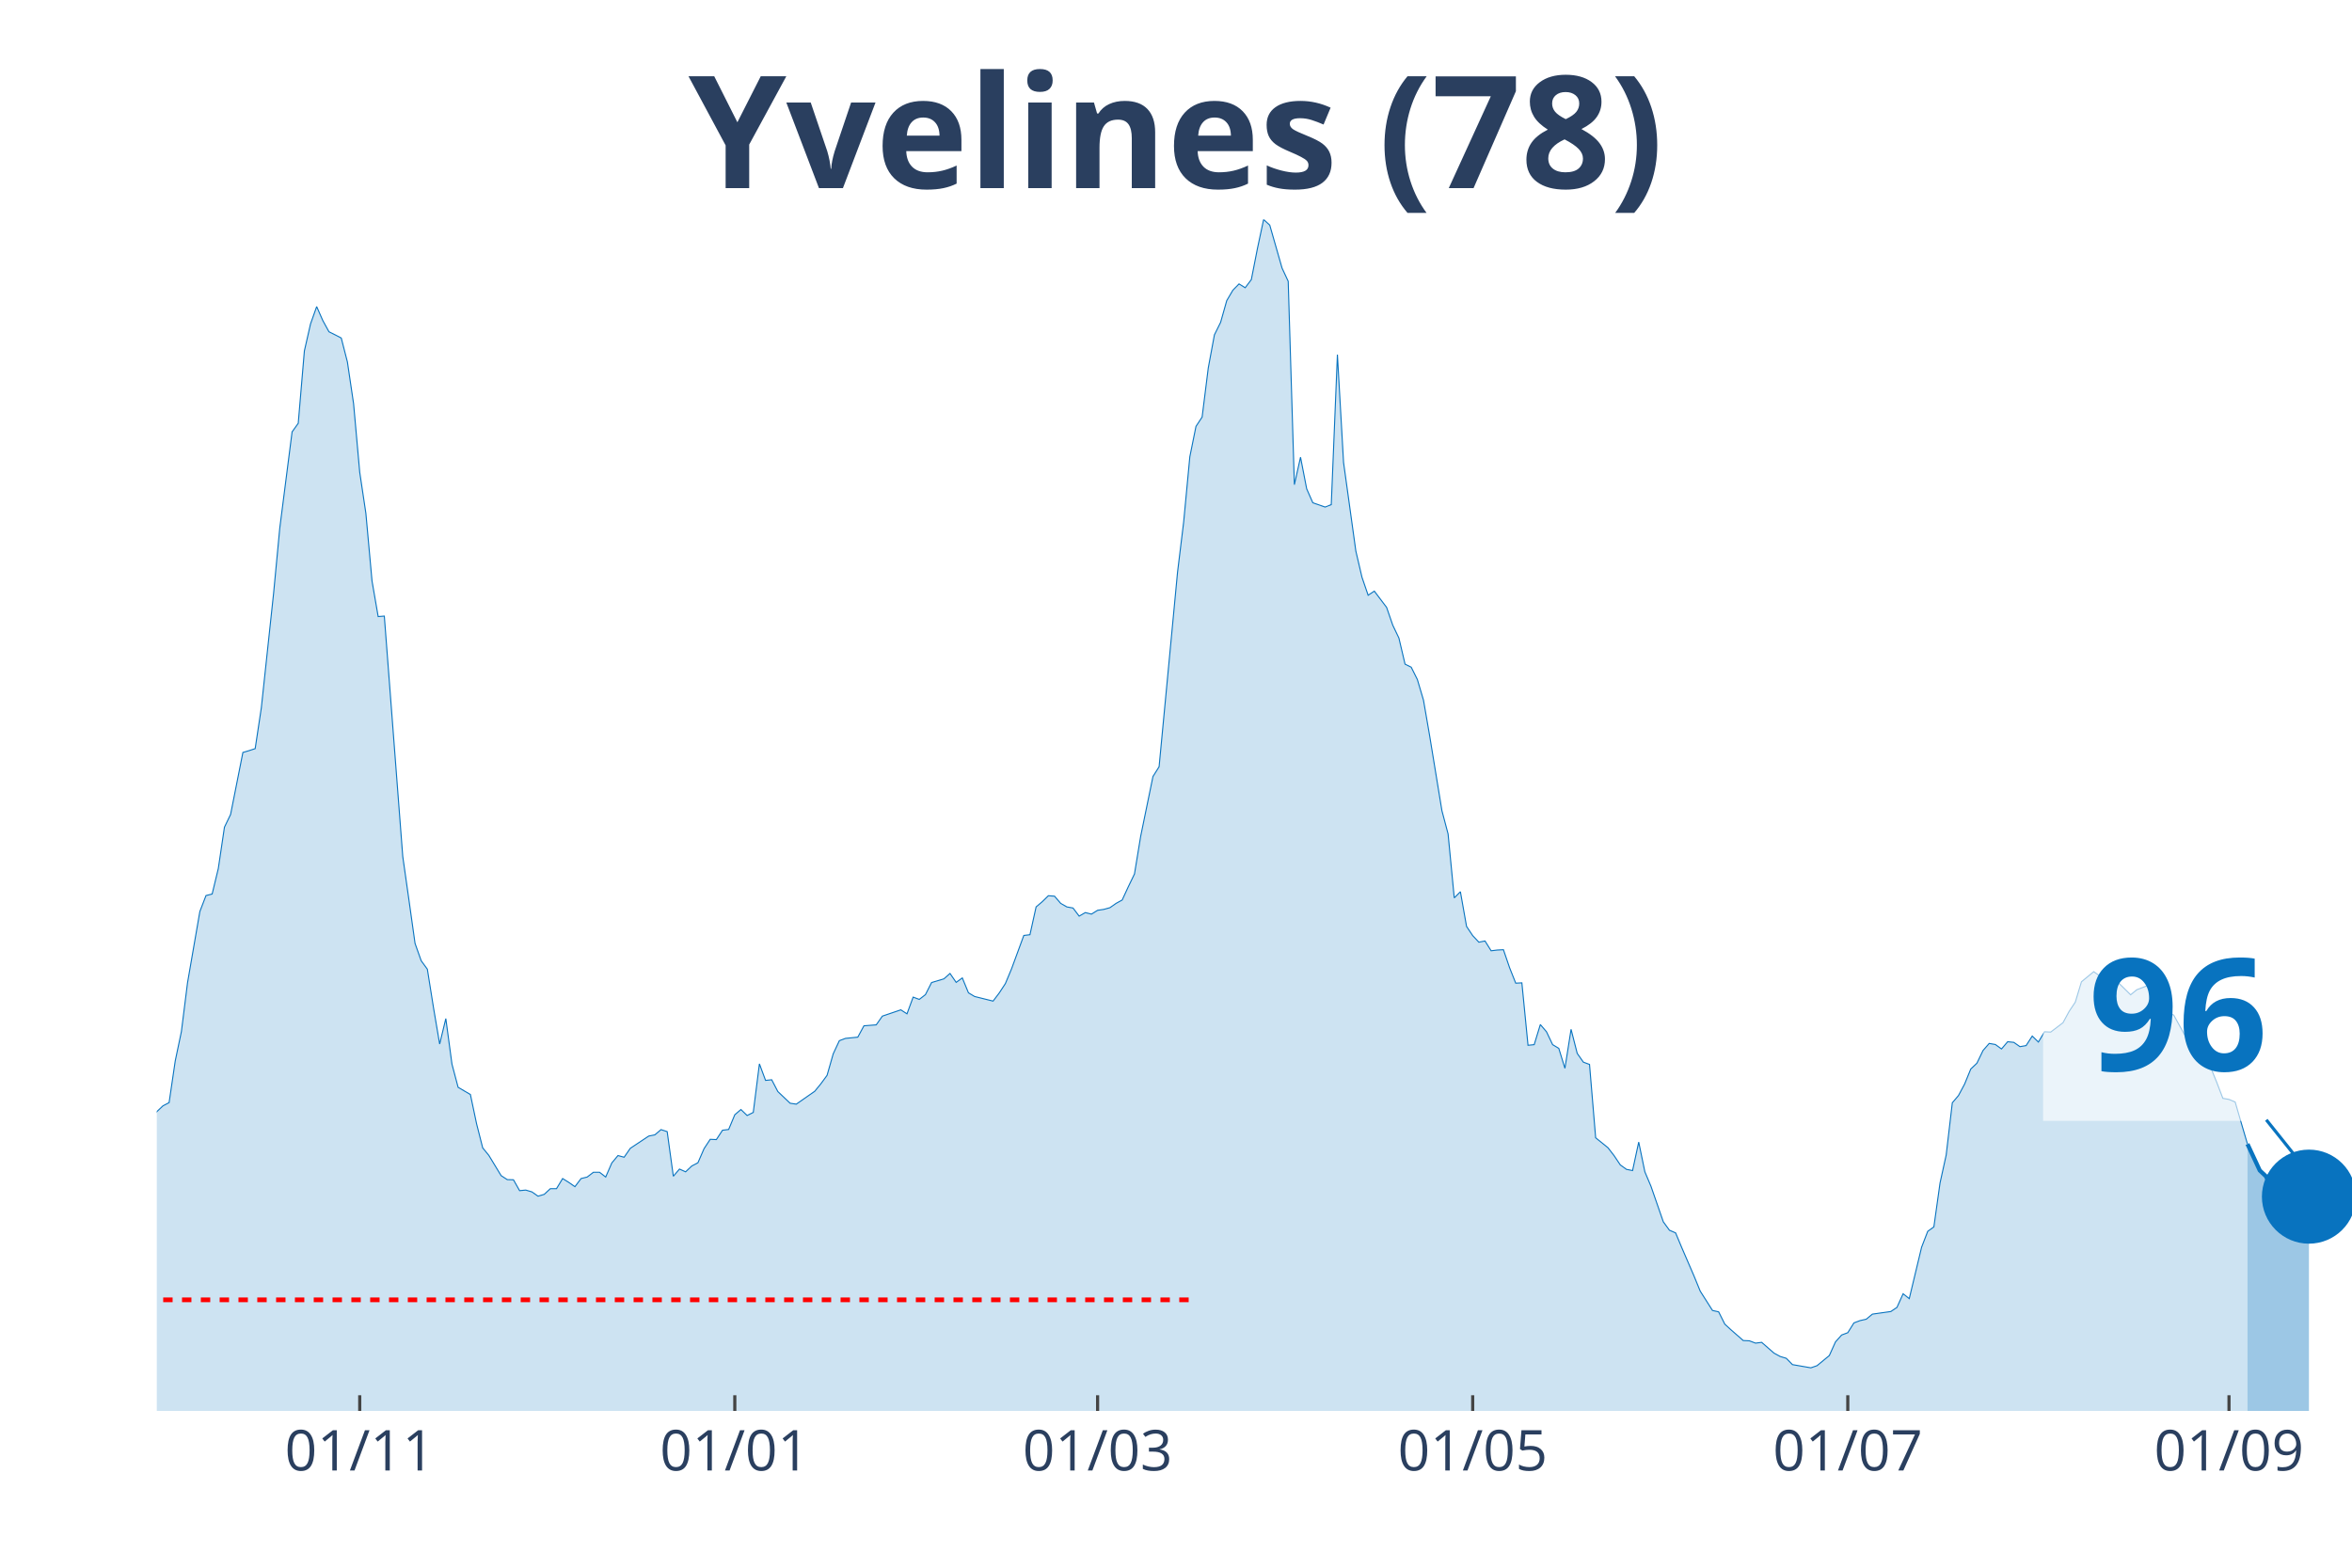
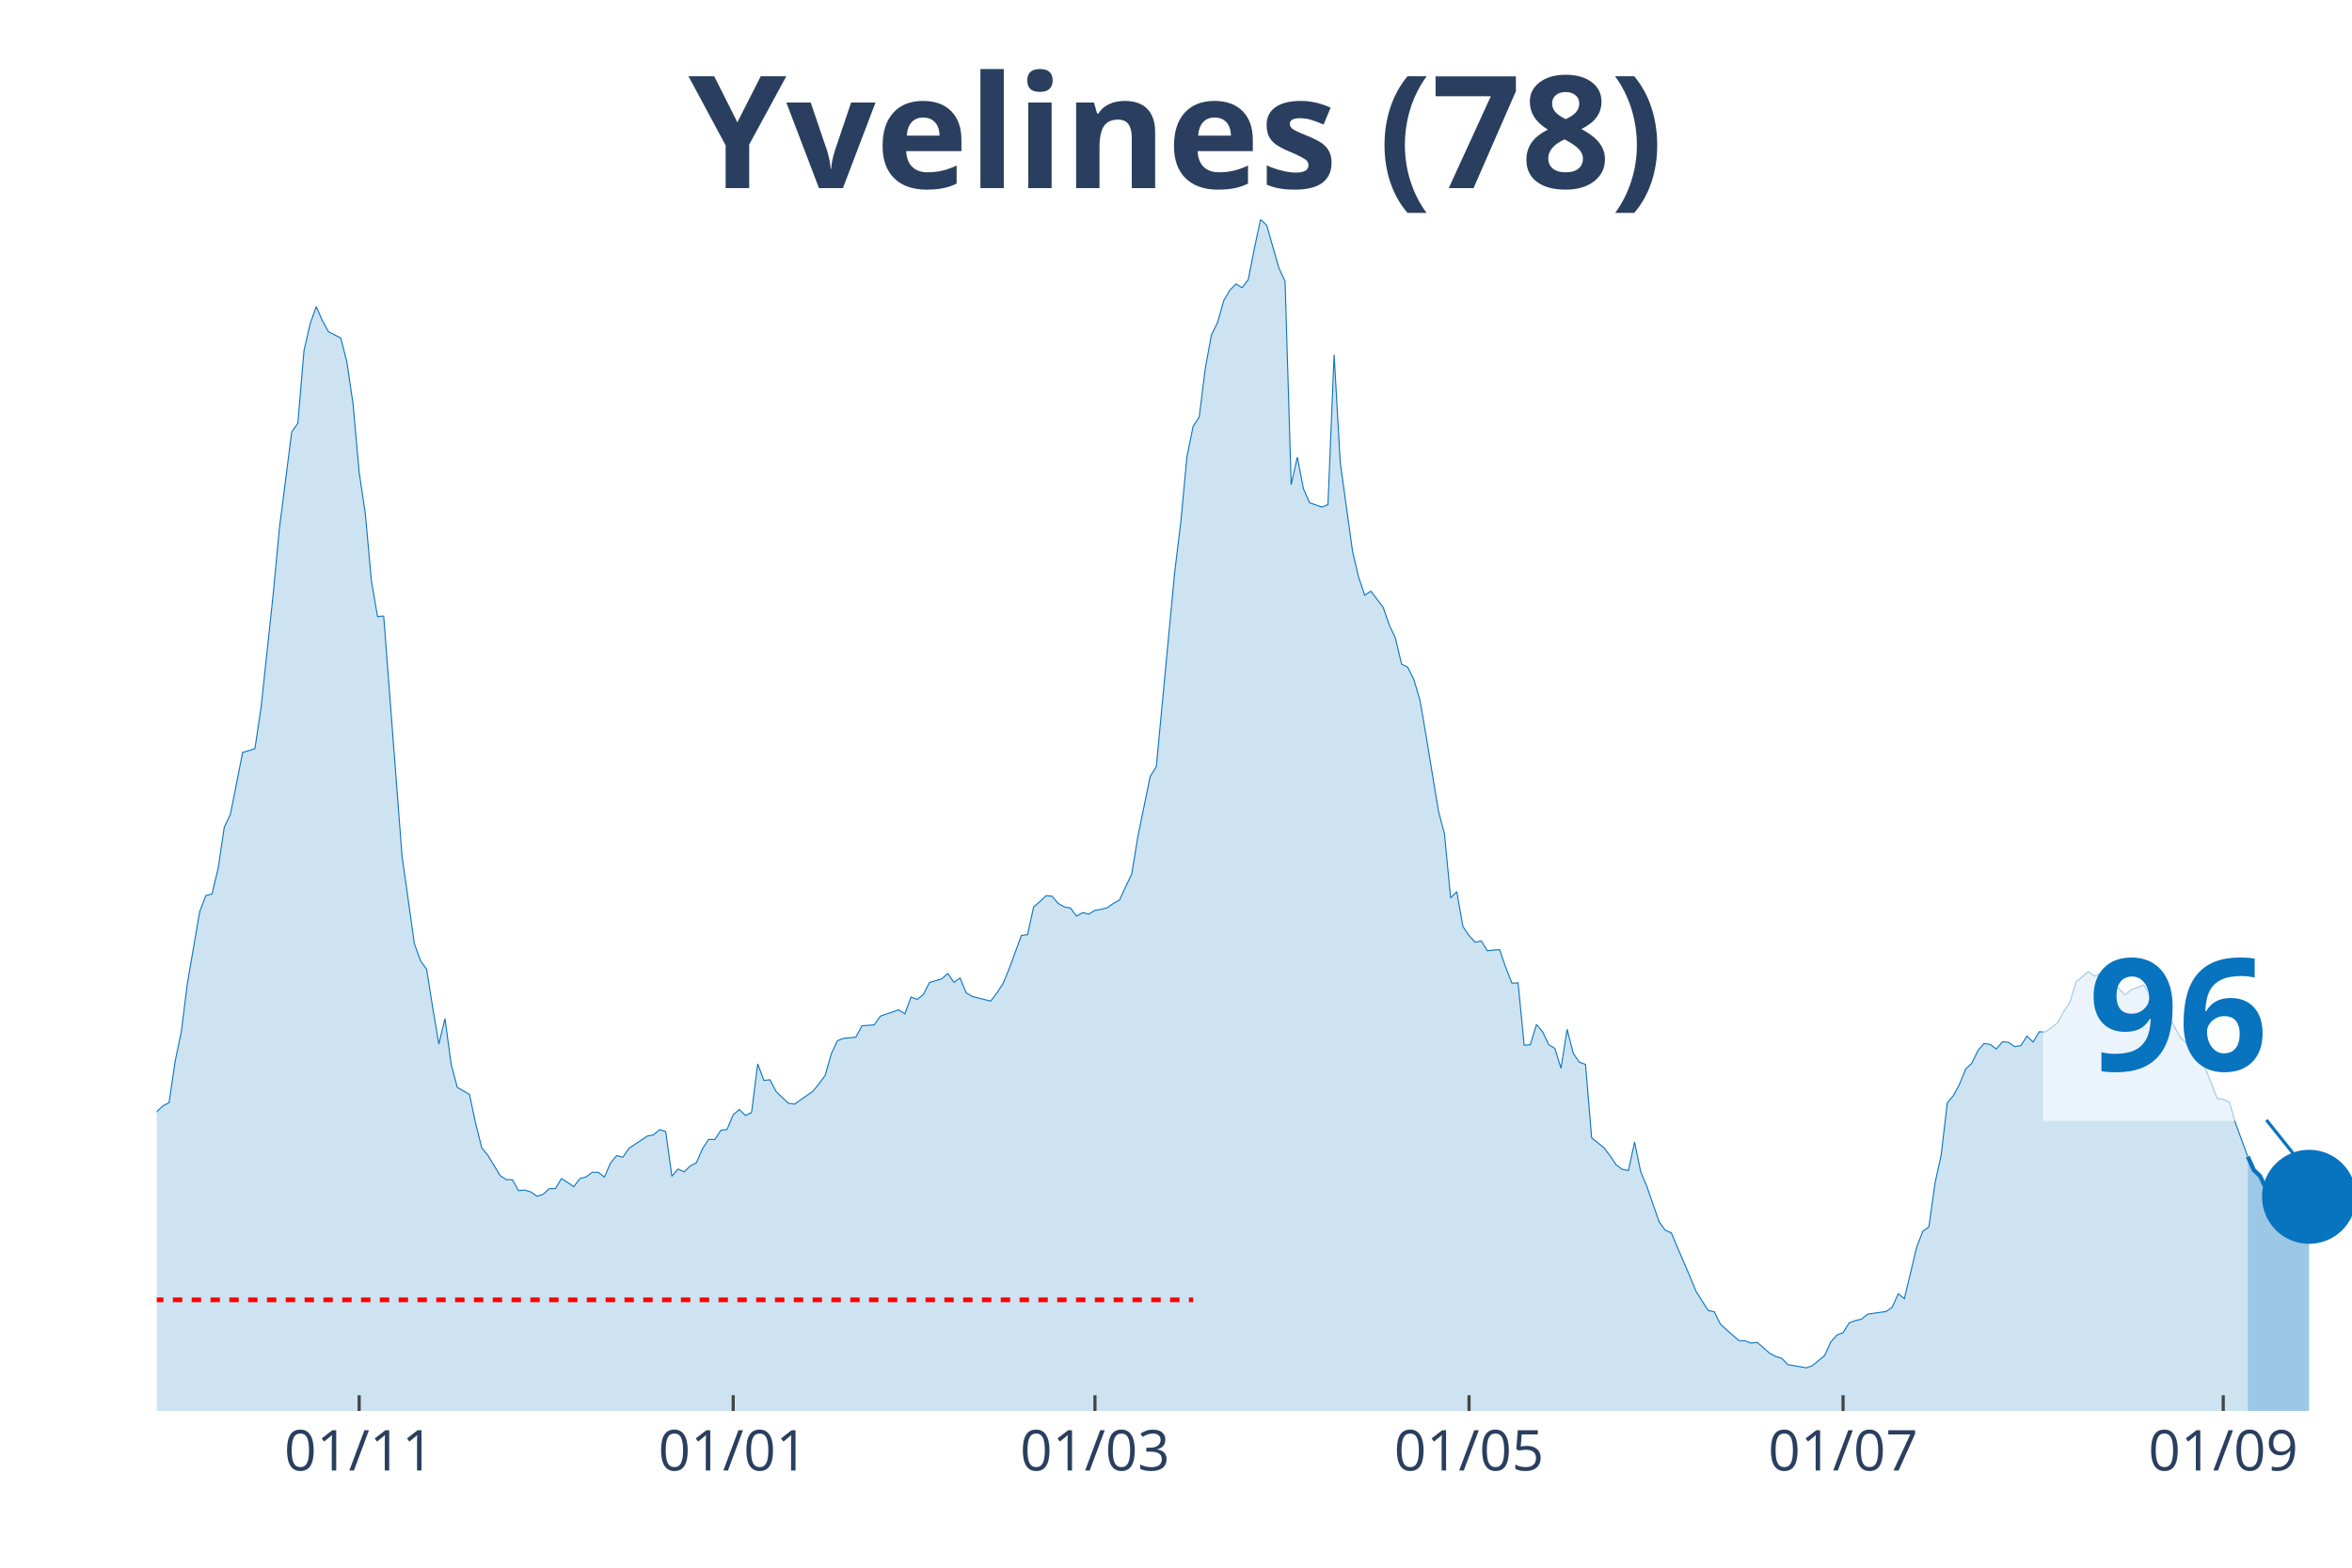
<svg xmlns="http://www.w3.org/2000/svg" class="main-svg" width="1125" height="750" style="" viewBox="0 0 750 500">
  <rect x="0" y="0" width="750" height="500" style="fill: rgb(0, 0, 0); fill-opacity: 0;" />
-   <defs id="defs-a0df3b">
+   <defs id="defs-9a19fa">
    <g class="clips">
-       <clipPath id="clipa0df3bxyplot" class="plotclip">
+       <clipPath id="clip9a19faxyplot" class="plotclip">
        <rect width="700" height="380" />
      </clipPath>
-       <clipPath class="axesclip" id="clipa0df3bx">
+       <clipPath class="axesclip" id="clip9a19fax">
        <rect x="50" y="0" width="700" height="500" />
      </clipPath>
-       <clipPath class="axesclip" id="clipa0df3by">
+       <clipPath class="axesclip" id="clip9a19fay">
        <rect x="0" y="70" width="750" height="380" />
      </clipPath>
-       <clipPath class="axesclip" id="clipa0df3bxy">
+       <clipPath class="axesclip" id="clip9a19faxy">
        <rect x="50" y="70" width="700" height="380" />
      </clipPath>
    </g>
    <g class="gradients" />
  </defs>
  <g class="bglayer">
    <rect class="bg" x="50" y="70" width="700" height="380" style="fill: rgb(0, 0, 0); fill-opacity: 0; stroke-width: 0;" />
  </g>
  <g class="layer-below">
    <g class="imagelayer" />
    <g class="shapelayer" />
  </g>
  <g class="cartesianlayer">
    <g class="subplot xy">
      <g class="layer-subplot">
        <g class="shapelayer" />
        <g class="imagelayer" />
      </g>
      <g class="gridlayer">
        <g class="x">
-           <path class="xgrid crisp" transform="translate(114.71,0)" d="M0,70v380" style="stroke: rgb(255, 255, 255); stroke-opacity: 1; stroke-width: 1px;" />
-           <path class="xgrid crisp" transform="translate(234.31,0)" d="M0,70v380" style="stroke: rgb(255, 255, 255); stroke-opacity: 1; stroke-width: 1px;" />
-           <path class="xgrid crisp" transform="translate(350,0)" d="M0,70v380" style="stroke: rgb(255, 255, 255); stroke-opacity: 1; stroke-width: 1px;" />
-           <path class="xgrid crisp" transform="translate(469.61,0)" d="M0,70v380" style="stroke: rgb(255, 255, 255); stroke-opacity: 1; stroke-width: 1px;" />
-           <path class="xgrid crisp" transform="translate(589.22,0)" d="M0,70v380" style="stroke: rgb(255, 255, 255); stroke-opacity: 1; stroke-width: 1px;" />
-           <path class="xgrid crisp" transform="translate(710.78,0)" d="M0,70v380" style="stroke: rgb(255, 255, 255); stroke-opacity: 1; stroke-width: 1px;" />
+           <path class="xgrid crisp" transform="translate(114.53,0)" d="M0,70v380" style="stroke: rgb(255, 255, 255); stroke-opacity: 1; stroke-width: 1px;" />
+           <path class="xgrid crisp" transform="translate(233.8,0)" d="M0,70v380" style="stroke: rgb(255, 255, 255); stroke-opacity: 1; stroke-width: 1px;" />
+           <path class="xgrid crisp" transform="translate(349.16,0)" d="M0,70v380" style="stroke: rgb(255, 255, 255); stroke-opacity: 1; stroke-width: 1px;" />
+           <path class="xgrid crisp" transform="translate(468.44,0)" d="M0,70v380" style="stroke: rgb(255, 255, 255); stroke-opacity: 1; stroke-width: 1px;" />
+           <path class="xgrid crisp" transform="translate(587.71,0)" d="M0,70v380" style="stroke: rgb(255, 255, 255); stroke-opacity: 1; stroke-width: 1px;" />
+           <path class="xgrid crisp" transform="translate(708.94,0)" d="M0,70v380" style="stroke: rgb(255, 255, 255); stroke-opacity: 1; stroke-width: 1px;" />
        </g>
        <g class="y" />
      </g>
      <g class="zerolinelayer" />
      <path class="xlines-below" />
      <path class="ylines-below" />
      <g class="overlines-below" />
      <g class="xaxislayer-below" />
      <g class="yaxislayer-below" />
      <g class="overaxes-below" />
-       <g class="plot" transform="translate(50, 70)" clip-path="url('#clipa0df3bxyplot')">
+       <g class="plot" transform="translate(50, 70)" clip-path="url('#clip9a19faxyplot')">
        <g class="scatterlayer mlayer">
-           <g class="trace scatter trace7bb7d3" style="stroke-miterlimit: 2;">
+           <g class="trace scatter trace61d752" style="stroke-miterlimit: 2;">
            <g class="fills">
              <g>
-                 <path class="js-fill" d="M666.67,380L-266.67,380L-266.67,371.34L-258.82,373L-256.86,372.96L-239.22,374.18L-237.25,374.33L-170.59,375.74L-168.63,374.96L-154.9,375.7L-152.94,374.86L-137.25,370.95L-135.29,371.24L-127.45,369.68L-125.49,368.7L-121.57,367.48L-119.61,367.62L-113.73,361.56L-111.76,360.58L-105.88,359.85L-103.92,361.95L-100,363.37L-98.04,361.51L-94.12,359.8L-92.16,358.52L-88.24,353.73L-86.27,352.7L-76.47,352.07L-74.51,347.47L-70.59,341.89L-68.63,337.39L-60.78,331.18L-58.82,327.41L-52.94,323.21L-50.98,323.11L-41.18,306.13L-39.22,305.01L-37.25,305.06L-35.29,302.02L-33.33,301.83L-31.37,298.5L-27.45,296.5L-25.49,295.18L-21.57,292.29L-19.61,292.58L-17.65,290.23L-15.69,290.28L-11.76,289.65L-9.8,291.11L-7.84,291.65L-5.88,289.89L-3.92,293.37L-1.96,289.84L0,284.56L1.96,282.7L3.92,281.67L5.88,268.37L7.84,259.02L9.8,243.42L13.73,220.72L15.69,215.63L17.65,215.14L19.61,207.02L21.57,193.82L23.53,189.76L27.45,169.99L29.41,169.41L31.37,168.77L33.33,155.76L37.25,119.17L39.22,98.38L43.14,67.75L45.1,65.01L47.06,41.92L49.02,33.31L50.98,27.79L52.94,32.24L54.9,35.81L56.86,36.79L58.82,37.81L60.78,45.45L62.75,58.75L64.71,80.62L66.67,93.73L68.63,115.3L70.59,126.65L72.55,126.5L78.43,203.16L80.39,216.95L82.35,230.9L84.31,236.42L86.27,239.11L88.24,251.44L90.2,262.99L92.16,254.87L94.12,269.39L96.08,276.78L100,279.08L101.96,288.38L103.92,296.1L105.88,298.5L109.8,304.96L111.76,306.23L113.73,306.28L115.69,309.75L117.65,309.56L119.61,310.14L121.57,311.51L123.53,310.93L125.49,309.12L127.45,309.12L129.41,305.89L131.37,307.11L133.33,308.48L135.29,305.89L137.25,305.4L139.22,303.88L141.18,303.88L143.14,305.4L145.1,300.9L147.06,298.55L149.02,299.09L150.98,296.25L156.86,292.34L158.82,291.95L160.78,290.28L162.75,290.92L164.71,305.15L166.67,302.86L168.63,303.74L170.59,301.88L172.55,300.85L174.51,296.35L176.47,293.37L178.43,293.46L180.39,290.48L182.35,290.23L184.31,285.54L186.27,283.87L188.24,285.78L190.2,284.8L192.16,269.3L194.12,274.58L196.08,274.38L198.04,278.15L201.96,281.87L203.92,282.16L209.8,278.05L211.76,275.66L213.73,272.97L215.69,266.12L217.65,261.91L219.61,261.18L223.53,260.79L225.49,257.17L229.41,256.87L231.37,254.08L237.25,252.08L239.22,253.35L241.18,248.02L243.14,248.75L245.1,247.23L247.06,243.37L250.98,242.2L252.94,240.48L254.9,243.32L256.86,241.9L258.82,246.65L260.78,247.82L266.67,249.29L268.63,246.7L270.59,243.71L272.55,239.02L276.47,228.35L278.43,228.11L280.39,219.25L282.35,217.59L284.31,215.68L286.27,215.83L288.24,218.13L290.2,219.25L292.16,219.6L294.12,222.19L296.08,221.06L298.04,221.55L300,220.33L301.96,220.04L303.92,219.5L305.88,218.13L307.84,217.05L309.8,212.8L311.76,208.74L313.73,196.75L317.65,177.67L319.61,174.54L325.49,112.51L327.45,96.42L329.41,75.68L331.37,65.99L333.33,63.01L335.29,47.35L337.25,36.79L339.22,32.82L341.18,25.88L343.14,22.55L345.1,20.55L347.06,21.77L349.02,19.18L350.98,9.2L352.94,0L354.9,1.81L358.82,15.51L360.78,19.71L362.75,84.58L364.71,75.82L366.67,85.9L368.63,90.35L372.55,91.72L374.51,90.94L376.47,43.1L378.43,77.49L382.35,105.76L384.31,114.13L386.27,119.85L388.24,118.53L392.16,123.72L394.12,129.39L396.08,133.5L398.04,141.82L400,142.79L401.96,146.71L403.92,153.31L405.88,164.66L409.8,188.58L411.76,195.97L413.73,216.37L415.69,214.41L417.65,225.47L419.61,228.4L421.57,230.5L423.53,230.11L425.49,233.24L427.45,233L429.41,232.9L431.37,238.63L433.33,243.57L435.29,243.47L437.25,263.38L439.22,263.18L441.18,256.77L443.14,259.07L445.1,263.18L447.06,264.36L449.02,270.72L450.98,258.29L452.94,265.97L454.9,268.76L456.86,269.49L458.82,292.88L462.75,296.06L464.71,298.6L466.67,301.53L468.63,302.95L470.59,303.34L472.55,294.25L474.51,303.74L476.47,308.38L480.39,319.68L482.35,322.37L484.31,323.21L486.27,327.9L490.2,337L492.16,341.79L496.08,347.96L498.04,348.4L500,352.31L501.96,354.12L505.88,357.55L507.84,357.64L509.8,358.38L511.76,358.13L515.69,361.56L517.65,362.63L519.61,363.22L521.57,365.23L527.45,366.25L529.41,365.57L533.33,362.34L535.29,357.99L537.25,355.79L539.22,355.05L541.18,351.92L543.14,351.19L545.1,350.75L547.06,349.13L552.94,348.3L554.9,346.98L556.86,342.63L558.82,344.19L562.75,327.8L564.71,322.72L566.67,321.3L568.63,307.31L570.59,298.4L572.55,281.72L574.51,279.42L576.47,275.75L578.43,270.96L580.39,269.1L582.35,265.04L584.31,262.79L586.27,263.13L588.24,264.55L590.2,262.25L592.16,262.45L594.12,263.82L596.08,263.48L598.04,260.44L600,262.35L601.96,259.07L603.92,259.17L607.84,256.19L609.8,252.57L611.76,249.63L613.73,243.13L617.65,239.9L619.61,241.32L623.53,239.65L625.49,243.42L629.41,247.28L631.37,245.67L635.29,244.15L637.25,247.04L641.18,252.96L643.14,253.74L647.06,260.83L649.02,262.74L650.98,266.17L652.94,267.34L654.9,270.37L656.86,275.17L658.82,280.3L660.78,280.65L662.75,281.48L664.71,288.23L666.67,294.88" style="fill: rgb(8, 115, 191); fill-opacity: 0.2; stroke-width: 0;" />
+                 <path class="js-fill" d="M666.76,380L-265.92,380L-265.92,371.34L-260.06,372.76L-258.1,373L-232.68,375.3L-230.73,375.55L-207.26,375.01L-205.31,374.96L-174.02,375.99L-172.07,375.65L-152.51,374.86L-150.56,374.08L-134.92,371.24L-132.96,371.34L-119.27,367.62L-117.32,364.93L-113.41,361.56L-111.45,360.58L-105.59,359.85L-103.63,361.95L-99.72,363.37L-97.77,361.51L-93.85,359.8L-91.9,358.52L-87.99,353.73L-86.03,352.7L-76.26,352.07L-74.3,347.47L-70.39,341.89L-68.44,337.39L-60.61,331.18L-58.66,327.41L-52.79,323.21L-50.84,323.11L-41.06,306.13L-39.11,305.01L-37.15,305.06L-35.2,302.02L-33.24,301.83L-31.28,298.5L-27.37,296.5L-25.42,295.18L-21.51,292.29L-19.55,292.58L-17.6,290.23L-15.64,290.28L-11.73,289.65L-9.78,291.11L-7.82,291.65L-5.87,289.89L-3.91,293.37L-1.96,289.84L0,284.56L1.96,282.7L3.91,281.67L5.87,268.37L7.82,259.02L9.78,243.42L13.69,220.72L15.64,215.63L17.6,215.14L19.55,207.02L21.51,193.82L23.46,189.76L27.37,169.99L29.33,169.41L31.28,168.77L33.24,155.76L37.15,119.17L39.11,98.38L43.02,67.75L44.97,65.01L46.93,41.92L48.88,33.31L50.84,27.79L52.79,32.24L54.75,35.81L56.7,36.79L58.66,37.81L60.61,45.45L62.57,58.75L64.53,80.62L66.48,93.73L68.44,115.3L70.39,126.65L72.35,126.5L78.21,203.16L80.17,216.95L82.12,230.9L84.08,236.42L86.03,239.11L87.99,251.44L89.94,262.99L91.9,254.87L93.85,269.39L95.81,276.78L99.72,279.08L101.68,288.38L103.63,296.1L105.59,298.5L109.5,304.96L111.45,306.23L113.41,306.28L115.36,309.75L117.32,309.56L119.27,310.14L121.23,311.51L123.18,310.93L125.14,309.12L127.09,309.12L129.05,305.89L131.01,307.11L132.96,308.48L134.92,305.89L136.87,305.4L138.83,303.88L140.78,303.88L142.74,305.4L144.69,300.9L146.65,298.55L148.6,299.09L150.56,296.25L156.42,292.34L158.38,291.95L160.34,290.28L162.29,290.92L164.25,305.15L166.2,302.86L168.16,303.74L170.11,301.88L172.07,300.85L174.02,296.35L175.98,293.37L177.93,293.46L179.89,290.48L181.84,290.23L183.8,285.54L185.75,283.87L187.71,285.78L189.66,284.8L191.62,269.3L193.58,274.58L195.53,274.38L197.49,278.15L201.4,281.87L203.35,282.16L209.22,278.05L211.17,275.66L213.13,272.97L215.08,266.12L217.04,261.91L218.99,261.18L222.91,260.79L224.86,257.17L228.77,256.87L230.73,254.08L236.59,252.08L238.55,253.35L240.5,248.02L242.46,248.75L244.41,247.23L246.37,243.37L250.28,242.2L252.23,240.48L254.19,243.32L256.15,241.9L258.1,246.65L260.06,247.82L265.92,249.29L267.88,246.7L269.83,243.71L271.79,239.02L275.7,228.35L277.65,228.11L279.61,219.25L281.56,217.59L283.52,215.68L285.47,215.83L287.43,218.13L289.39,219.25L291.34,219.6L293.3,222.19L295.25,221.06L297.21,221.55L299.16,220.33L301.12,220.04L303.07,219.5L305.03,218.13L306.98,217.05L308.94,212.8L310.89,208.74L312.85,196.75L316.76,177.67L318.72,174.54L324.58,112.51L326.54,96.42L328.49,75.68L330.45,65.99L332.4,63.01L334.36,47.35L336.31,36.79L338.27,32.82L340.22,25.88L342.18,22.55L344.13,20.55L346.09,21.77L348.04,19.18L350,9.2L351.96,0L353.91,1.81L357.82,15.51L359.78,19.71L361.73,84.58L363.69,75.82L365.64,85.9L367.6,90.35L371.51,91.72L373.46,90.94L375.42,43.1L377.37,77.49L381.28,105.76L383.24,114.13L385.2,119.85L387.15,118.53L391.06,123.72L393.02,129.39L394.97,133.5L396.93,141.82L398.88,142.79L400.84,146.71L402.79,153.31L404.75,164.66L408.66,188.58L410.61,195.97L412.57,216.37L414.53,214.41L416.48,225.47L418.44,228.4L420.39,230.5L422.35,230.11L424.3,233.24L426.26,233L428.21,232.9L430.17,238.63L432.12,243.57L434.08,243.47L436.03,263.38L437.99,263.18L439.94,256.77L441.9,259.07L443.85,263.18L445.81,264.36L447.77,270.72L449.72,258.29L451.68,265.97L453.63,268.76L455.59,269.49L457.54,292.88L461.45,296.06L463.41,298.6L465.36,301.53L467.32,302.95L469.27,303.34L471.23,294.25L473.18,303.74L475.14,308.38L479.05,319.68L481.01,322.37L482.96,323.21L484.92,327.9L488.83,337L490.78,341.79L494.69,347.96L496.65,348.4L498.6,352.31L500.56,354.12L504.47,357.55L506.42,357.64L508.38,358.38L510.34,358.13L514.25,361.56L516.2,362.63L518.16,363.22L520.11,365.23L525.98,366.25L527.93,365.57L531.84,362.34L533.8,357.99L535.75,355.79L537.71,355.05L539.66,351.92L541.62,351.19L543.58,350.75L545.53,349.13L551.4,348.3L553.35,346.98L555.31,342.63L557.26,344.19L561.17,327.8L563.13,322.72L565.08,321.3L567.04,307.31L568.99,298.4L570.95,281.72L572.91,279.42L574.86,275.75L576.82,270.96L578.77,269.1L580.73,265.04L582.68,262.79L584.64,263.13L586.59,264.55L588.55,262.25L590.5,262.45L592.46,263.82L594.41,263.48L596.37,260.44L598.32,262.35L600.28,259.07L602.23,259.17L606.15,256.19L608.1,252.57L610.06,249.63L612.01,243.13L615.92,239.9L617.88,241.32L621.79,239.65L623.74,243.42L627.65,247.28L629.61,245.67L633.52,244.15L635.47,247.04L639.39,252.96L641.34,253.74L645.25,260.83L647.21,262.74L649.16,266.17L651.12,267.34L653.07,270.37L655.03,275.17L656.98,280.3L658.94,280.65L660.89,281.48L662.85,288.23L666.76,298.89" style="fill: rgb(8, 115, 191); fill-opacity: 0.2; stroke-width: 0;" />
              </g>
            </g>
            <g class="errorbars" />
            <g class="lines">
-               <path class="js-line" d="M-266.67,371.34L-258.82,373L-256.86,372.96L-239.22,374.18L-237.25,374.33L-170.59,375.74L-168.63,374.96L-154.9,375.7L-152.94,374.86L-137.25,370.95L-135.29,371.24L-127.45,369.68L-125.49,368.7L-121.57,367.48L-119.61,367.62L-113.73,361.56L-111.76,360.58L-105.88,359.85L-103.92,361.95L-100,363.37L-98.04,361.51L-94.12,359.8L-92.16,358.52L-88.24,353.73L-86.27,352.7L-76.47,352.07L-74.51,347.47L-70.59,341.89L-68.63,337.39L-60.78,331.18L-58.82,327.41L-52.94,323.21L-50.98,323.11L-41.18,306.13L-39.22,305.01L-37.25,305.06L-35.29,302.02L-33.33,301.83L-31.37,298.5L-27.45,296.5L-25.49,295.18L-21.57,292.29L-19.61,292.58L-17.65,290.23L-15.69,290.28L-11.76,289.65L-9.8,291.11L-7.84,291.65L-5.88,289.89L-3.92,293.37L-1.96,289.84L0,284.56L1.96,282.7L3.92,281.67L5.88,268.37L7.84,259.02L9.8,243.42L13.73,220.72L15.69,215.63L17.65,215.14L19.61,207.02L21.57,193.82L23.53,189.76L27.45,169.99L29.41,169.41L31.37,168.77L33.33,155.76L37.25,119.17L39.22,98.38L43.14,67.75L45.1,65.01L47.06,41.92L49.02,33.31L50.98,27.79L52.94,32.24L54.9,35.81L56.86,36.79L58.82,37.81L60.78,45.45L62.75,58.75L64.71,80.62L66.67,93.73L68.63,115.3L70.59,126.65L72.55,126.5L78.43,203.16L80.39,216.95L82.35,230.9L84.31,236.42L86.27,239.11L88.24,251.44L90.2,262.99L92.16,254.87L94.12,269.39L96.08,276.78L100,279.08L101.96,288.38L103.92,296.1L105.88,298.5L109.8,304.96L111.76,306.23L113.73,306.28L115.69,309.75L117.65,309.56L119.61,310.14L121.57,311.51L123.53,310.93L125.49,309.12L127.45,309.12L129.41,305.89L131.37,307.11L133.33,308.48L135.29,305.89L137.25,305.4L139.22,303.88L141.18,303.88L143.14,305.4L145.1,300.9L147.06,298.55L149.02,299.09L150.98,296.25L156.86,292.34L158.82,291.95L160.78,290.28L162.75,290.92L164.71,305.15L166.67,302.86L168.63,303.74L170.59,301.88L172.55,300.85L174.51,296.35L176.47,293.37L178.43,293.46L180.39,290.48L182.35,290.23L184.31,285.54L186.27,283.87L188.24,285.78L190.2,284.8L192.16,269.3L194.12,274.58L196.08,274.38L198.04,278.15L201.96,281.87L203.92,282.16L209.8,278.05L211.76,275.66L213.73,272.97L215.69,266.12L217.65,261.91L219.61,261.18L223.53,260.79L225.49,257.17L229.41,256.87L231.37,254.08L237.25,252.08L239.22,253.35L241.18,248.02L243.14,248.75L245.1,247.23L247.06,243.37L250.98,242.2L252.94,240.48L254.9,243.32L256.86,241.9L258.82,246.65L260.78,247.82L266.67,249.29L268.63,246.7L270.59,243.71L272.55,239.02L276.47,228.35L278.43,228.11L280.39,219.25L282.35,217.59L284.31,215.68L286.27,215.83L288.24,218.13L290.2,219.25L292.16,219.6L294.12,222.19L296.08,221.06L298.04,221.55L300,220.33L301.96,220.04L303.92,219.5L305.88,218.13L307.84,217.05L309.8,212.8L311.76,208.74L313.73,196.75L317.65,177.67L319.61,174.54L325.49,112.51L327.45,96.42L329.41,75.68L331.37,65.99L333.33,63.01L335.29,47.35L337.25,36.79L339.22,32.82L341.18,25.88L343.14,22.55L345.1,20.55L347.06,21.77L349.02,19.18L350.98,9.2L352.94,0L354.9,1.81L358.82,15.51L360.78,19.71L362.75,84.58L364.71,75.82L366.67,85.9L368.63,90.35L372.55,91.72L374.51,90.94L376.47,43.1L378.43,77.49L382.35,105.76L384.31,114.13L386.27,119.85L388.24,118.53L392.16,123.72L394.12,129.39L396.08,133.5L398.04,141.82L400,142.79L401.96,146.71L403.92,153.31L405.88,164.66L409.8,188.58L411.76,195.97L413.73,216.37L415.69,214.41L417.65,225.47L419.61,228.4L421.57,230.5L423.53,230.11L425.49,233.24L427.45,233L429.41,232.9L431.37,238.63L433.33,243.57L435.29,243.47L437.25,263.38L439.22,263.18L441.18,256.77L443.14,259.07L445.1,263.18L447.06,264.36L449.02,270.72L450.98,258.29L452.94,265.97L454.9,268.76L456.86,269.49L458.82,292.88L462.75,296.06L464.71,298.6L466.67,301.53L468.63,302.95L470.59,303.34L472.55,294.25L474.51,303.74L476.47,308.38L480.39,319.68L482.35,322.37L484.31,323.21L486.27,327.9L490.2,337L492.16,341.79L496.08,347.96L498.04,348.4L500,352.31L501.96,354.12L505.88,357.55L507.84,357.64L509.8,358.38L511.76,358.13L515.69,361.56L517.65,362.63L519.61,363.22L521.57,365.23L527.45,366.25L529.41,365.57L533.33,362.34L535.29,357.99L537.25,355.79L539.22,355.05L541.18,351.92L543.14,351.19L545.1,350.75L547.06,349.13L552.94,348.3L554.9,346.98L556.86,342.63L558.82,344.19L562.75,327.8L564.71,322.72L566.67,321.3L568.63,307.31L570.59,298.4L572.55,281.72L574.51,279.42L576.47,275.75L578.43,270.96L580.39,269.1L582.35,265.04L584.31,262.79L586.27,263.13L588.24,264.55L590.2,262.25L592.16,262.45L594.12,263.82L596.08,263.48L598.04,260.44L600,262.35L601.96,259.07L603.92,259.17L607.84,256.19L609.8,252.57L611.76,249.63L613.73,243.13L617.65,239.9L619.61,241.32L623.53,239.65L625.49,243.42L629.41,247.28L631.37,245.67L635.29,244.15L637.25,247.04L641.18,252.96L643.14,253.74L647.06,260.83L649.02,262.74L650.98,266.17L652.94,267.34L654.9,270.37L656.86,275.17L658.82,280.3L660.78,280.65L662.75,281.48L664.71,288.23L666.67,294.88" style="vector-effect: non-scaling-stroke; fill: none; stroke: rgb(8, 115, 191); stroke-opacity: 1; stroke-width: 0.5px; opacity: 1;" />
+               <path class="js-line" d="M-265.92,371.34L-260.06,372.76L-258.1,373L-232.68,375.3L-230.73,375.55L-207.26,375.01L-205.31,374.96L-174.02,375.99L-172.07,375.65L-152.51,374.86L-150.56,374.08L-134.92,371.24L-132.96,371.34L-119.27,367.62L-117.32,364.93L-113.41,361.56L-111.45,360.58L-105.59,359.85L-103.63,361.95L-99.72,363.37L-97.77,361.51L-93.85,359.8L-91.9,358.52L-87.99,353.73L-86.03,352.7L-76.26,352.07L-74.3,347.47L-70.39,341.89L-68.44,337.39L-60.61,331.18L-58.66,327.41L-52.79,323.21L-50.84,323.11L-41.06,306.13L-39.11,305.01L-37.15,305.06L-35.2,302.02L-33.24,301.83L-31.28,298.5L-27.37,296.5L-25.42,295.18L-21.51,292.29L-19.55,292.58L-17.6,290.23L-15.64,290.28L-11.73,289.65L-9.78,291.11L-7.82,291.65L-5.87,289.89L-3.91,293.37L-1.96,289.84L0,284.56L1.96,282.7L3.91,281.67L5.87,268.37L7.82,259.02L9.78,243.42L13.69,220.72L15.64,215.63L17.6,215.14L19.55,207.02L21.51,193.82L23.46,189.76L27.37,169.99L29.33,169.41L31.28,168.77L33.24,155.76L37.15,119.17L39.11,98.38L43.02,67.75L44.97,65.01L46.93,41.92L48.88,33.31L50.84,27.79L52.79,32.24L54.75,35.81L56.7,36.79L58.66,37.81L60.61,45.45L62.57,58.75L64.53,80.62L66.48,93.73L68.44,115.3L70.39,126.65L72.35,126.5L78.21,203.16L80.17,216.95L82.12,230.9L84.08,236.42L86.03,239.11L87.99,251.44L89.94,262.99L91.9,254.87L93.85,269.39L95.81,276.78L99.72,279.08L101.68,288.38L103.63,296.1L105.59,298.5L109.5,304.96L111.45,306.23L113.41,306.28L115.36,309.75L117.32,309.56L119.27,310.14L121.23,311.51L123.18,310.93L125.14,309.12L127.09,309.12L129.05,305.89L131.01,307.11L132.96,308.48L134.92,305.89L136.87,305.4L138.83,303.88L140.78,303.88L142.74,305.4L144.69,300.9L146.65,298.55L148.6,299.09L150.56,296.25L156.42,292.34L158.38,291.95L160.34,290.28L162.29,290.92L164.25,305.15L166.2,302.86L168.16,303.74L170.11,301.88L172.07,300.85L174.02,296.35L175.98,293.37L177.93,293.46L179.89,290.48L181.84,290.23L183.8,285.54L185.75,283.87L187.71,285.78L189.66,284.8L191.62,269.3L193.58,274.58L195.53,274.38L197.49,278.15L201.4,281.87L203.35,282.16L209.22,278.05L211.17,275.66L213.13,272.97L215.08,266.12L217.04,261.91L218.99,261.18L222.91,260.79L224.86,257.17L228.77,256.87L230.73,254.08L236.59,252.08L238.55,253.35L240.5,248.02L242.46,248.75L244.41,247.23L246.37,243.37L250.28,242.2L252.23,240.48L254.19,243.32L256.15,241.9L258.1,246.65L260.06,247.82L265.92,249.29L267.88,246.7L269.83,243.71L271.79,239.02L275.7,228.35L277.65,228.11L279.61,219.25L281.56,217.59L283.52,215.68L285.47,215.83L287.43,218.13L289.39,219.25L291.34,219.6L293.3,222.19L295.25,221.06L297.21,221.55L299.16,220.33L301.12,220.04L303.07,219.5L305.03,218.13L306.98,217.05L308.94,212.8L310.89,208.74L312.85,196.75L316.76,177.67L318.72,174.54L324.58,112.51L326.54,96.42L328.49,75.68L330.45,65.99L332.4,63.01L334.36,47.35L336.31,36.79L338.27,32.82L340.22,25.88L342.18,22.55L344.13,20.55L346.09,21.77L348.04,19.18L350,9.2L351.96,0L353.91,1.81L357.82,15.51L359.78,19.71L361.73,84.58L363.69,75.82L365.64,85.9L367.6,90.35L371.51,91.72L373.46,90.94L375.42,43.1L377.37,77.49L381.28,105.76L383.24,114.13L385.2,119.85L387.15,118.53L391.06,123.72L393.02,129.39L394.97,133.5L396.93,141.82L398.88,142.79L400.84,146.71L402.79,153.31L404.75,164.66L408.66,188.58L410.61,195.97L412.57,216.37L414.53,214.41L416.48,225.47L418.44,228.4L420.39,230.5L422.35,230.11L424.3,233.24L426.26,233L428.21,232.9L430.17,238.63L432.12,243.57L434.08,243.47L436.03,263.38L437.99,263.18L439.94,256.77L441.9,259.07L443.85,263.18L445.81,264.36L447.77,270.72L449.72,258.29L451.68,265.97L453.63,268.76L455.59,269.49L457.54,292.88L461.45,296.06L463.41,298.6L465.36,301.53L467.32,302.95L469.27,303.34L471.23,294.25L473.18,303.74L475.14,308.38L479.05,319.68L481.01,322.37L482.96,323.21L484.92,327.9L488.83,337L490.78,341.79L494.69,347.96L496.65,348.4L498.6,352.31L500.56,354.12L504.47,357.55L506.42,357.64L508.38,358.38L510.34,358.13L514.25,361.56L516.2,362.63L518.16,363.22L520.11,365.23L525.98,366.25L527.93,365.57L531.84,362.34L533.8,357.99L535.75,355.79L537.71,355.05L539.66,351.92L541.62,351.19L543.58,350.75L545.53,349.13L551.4,348.3L553.35,346.98L555.31,342.63L557.26,344.19L561.17,327.8L563.13,322.72L565.08,321.3L567.04,307.31L568.99,298.4L570.95,281.72L572.91,279.42L574.86,275.75L576.82,270.96L578.77,269.1L580.73,265.04L582.68,262.79L584.64,263.13L586.59,264.55L588.55,262.25L590.5,262.45L592.46,263.82L594.41,263.48L596.37,260.44L598.32,262.35L600.28,259.07L602.23,259.17L606.15,256.19L608.1,252.57L610.06,249.63L612.01,243.13L615.92,239.9L617.88,241.32L621.79,239.65L623.74,243.42L627.65,247.28L629.61,245.67L633.52,244.15L635.47,247.04L639.39,252.96L641.34,253.74L645.25,260.83L647.21,262.74L649.16,266.17L651.12,267.34L653.07,270.37L655.03,275.17L656.98,280.3L658.94,280.65L660.89,281.48L662.85,288.23L666.76,298.89" style="vector-effect: non-scaling-stroke; fill: none; stroke: rgb(8, 115, 191); stroke-opacity: 1; stroke-width: 0.5px; opacity: 1;" />
            </g>
            <g class="points" />
            <g class="text" />
          </g>
-           <g class="trace scatter trace9fdda4" style="stroke-miterlimit: 2;">
+           <g class="trace scatter traceab49ba" style="stroke-miterlimit: 2;">
            <g class="fills">
              <g>
-                 <path class="js-fill" d="M686.27,380L666.67,380L666.67,294.88L670.59,303.3L672.55,305.15L674.51,309.31L676.47,310.44L678.43,312.83L680.39,312.98L682.35,312.69L684.31,311.37L686.27,311.66" style="fill: rgb(8, 115, 191); fill-opacity: 0.4; stroke-width: 0;" />
+                 <path class="js-fill" d="M686.31,380L666.76,380L666.76,298.89L668.72,303.2L670.67,305.06L672.63,309.21L674.58,310.34L676.54,312.69L678.49,312.88L680.45,312.54L682.4,311.17L686.31,311.71" style="fill: rgb(8, 115, 191); fill-opacity: 0.4; stroke-width: 0;" />
              </g>
            </g>
            <g class="errorbars" />
            <g class="lines">
-               <path class="js-line" d="M666.67,294.88L670.59,303.3L672.55,305.15L674.51,309.31L676.47,310.44L678.43,312.83L680.39,312.98L682.35,312.69L684.31,311.37L686.27,311.66" style="vector-effect: non-scaling-stroke; fill: none; stroke: rgb(8, 115, 191); stroke-opacity: 1; stroke-width: 2px; opacity: 1;" />
+               <path class="js-line" d="M666.76,298.89L668.72,303.2L670.67,305.06L672.63,309.21L674.58,310.34L676.54,312.69L678.49,312.88L680.45,312.54L682.4,311.17L686.31,311.71" style="vector-effect: non-scaling-stroke; fill: none; stroke: rgb(8, 115, 191); stroke-opacity: 1; stroke-width: 2px; opacity: 1;" />
            </g>
            <g class="points" />
            <g class="text" />
          </g>
-           <g class="trace scatter traceddff41" style="stroke-miterlimit: 2; opacity: 1;">
+           <g class="trace scatter trace95494a" style="stroke-miterlimit: 2; opacity: 1;">
            <g class="fills" />
            <g class="errorbars" />
            <g class="lines" />
            <g class="points">
-               <path class="point" transform="translate(686.27,311.66)" d="M15,0A15,15 0 1,1 0,-15A15,15 0 0,1 15,0Z" style="opacity: 1; stroke-width: 0px; fill: rgb(8, 115, 191); fill-opacity: 1;" />
+               <path class="point" transform="translate(686.31,311.71)" d="M15,0A15,15 0 1,1 0,-15A15,15 0 0,1 15,0Z" style="opacity: 1; stroke-width: 0px; fill: rgb(8, 115, 191); fill-opacity: 1;" />
            </g>
            <g class="text" />
          </g>
        </g>
      </g>
      <g class="overplot" />
      <path class="xlines-above crisp" style="fill: none; stroke-width: 1px; stroke: rgb(0, 0, 0); stroke-opacity: 0;" d="" />
      <path class="ylines-above crisp" style="fill: none;" d="M0,0" />
      <g class="overlines-above" />
      <g class="xaxislayer-above">
-         <path class="xtick ticks crisp" d="M0,450v-5" transform="translate(114.71,0)" style="stroke: rgb(68, 68, 68); stroke-opacity: 1; stroke-width: 1px;" />
-         <path class="xtick ticks crisp" d="M0,450v-5" transform="translate(234.31,0)" style="stroke: rgb(68, 68, 68); stroke-opacity: 1; stroke-width: 1px;" />
-         <path class="xtick ticks crisp" d="M0,450v-5" transform="translate(350,0)" style="stroke: rgb(68, 68, 68); stroke-opacity: 1; stroke-width: 1px;" />
-         <path class="xtick ticks crisp" d="M0,450v-5" transform="translate(469.61,0)" style="stroke: rgb(68, 68, 68); stroke-opacity: 1; stroke-width: 1px;" />
-         <path class="xtick ticks crisp" d="M0,450v-5" transform="translate(589.22,0)" style="stroke: rgb(68, 68, 68); stroke-opacity: 1; stroke-width: 1px;" />
-         <path class="xtick ticks crisp" d="M0,450v-5" transform="translate(710.78,0)" style="stroke: rgb(68, 68, 68); stroke-opacity: 1; stroke-width: 1px;" />
+         <path class="xtick ticks crisp" d="M0,450v-5" transform="translate(114.53,0)" style="stroke: rgb(68, 68, 68); stroke-opacity: 1; stroke-width: 1px;" />
+         <path class="xtick ticks crisp" d="M0,450v-5" transform="translate(233.8,0)" style="stroke: rgb(68, 68, 68); stroke-opacity: 1; stroke-width: 1px;" />
+         <path class="xtick ticks crisp" d="M0,450v-5" transform="translate(349.16,0)" style="stroke: rgb(68, 68, 68); stroke-opacity: 1; stroke-width: 1px;" />
+         <path class="xtick ticks crisp" d="M0,450v-5" transform="translate(468.44,0)" style="stroke: rgb(68, 68, 68); stroke-opacity: 1; stroke-width: 1px;" />
+         <path class="xtick ticks crisp" d="M0,450v-5" transform="translate(587.71,0)" style="stroke: rgb(68, 68, 68); stroke-opacity: 1; stroke-width: 1px;" />
+         <path class="xtick ticks crisp" d="M0,450v-5" transform="translate(708.94,0)" style="stroke: rgb(68, 68, 68); stroke-opacity: 1; stroke-width: 1px;" />
        <g class="xtick">
-           <text text-anchor="middle" x="0" y="469" transform="translate(114.71,0)" style="font-family: 'Open Sans', verdana, arial, sans-serif; font-size: 18px; fill: rgb(42, 63, 95); fill-opacity: 1; white-space: pre;">01/11</text>
+           <text text-anchor="middle" x="0" y="469" transform="translate(114.53,0)" style="font-family: 'Open Sans', verdana, arial, sans-serif; font-size: 18px; fill: rgb(42, 63, 95); fill-opacity: 1; white-space: pre;">01/11</text>
        </g>
        <g class="xtick">
-           <text text-anchor="middle" x="0" y="469" transform="translate(234.31,0)" style="font-family: 'Open Sans', verdana, arial, sans-serif; font-size: 18px; fill: rgb(42, 63, 95); fill-opacity: 1; white-space: pre;">01/01</text>
+           <text text-anchor="middle" x="0" y="469" transform="translate(233.8,0)" style="font-family: 'Open Sans', verdana, arial, sans-serif; font-size: 18px; fill: rgb(42, 63, 95); fill-opacity: 1; white-space: pre;">01/01</text>
        </g>
        <g class="xtick">
-           <text text-anchor="middle" x="0" y="469" transform="translate(350,0)" style="font-family: 'Open Sans', verdana, arial, sans-serif; font-size: 18px; fill: rgb(42, 63, 95); fill-opacity: 1; white-space: pre;">01/03</text>
+           <text text-anchor="middle" x="0" y="469" transform="translate(349.16,0)" style="font-family: 'Open Sans', verdana, arial, sans-serif; font-size: 18px; fill: rgb(42, 63, 95); fill-opacity: 1; white-space: pre;">01/03</text>
        </g>
        <g class="xtick">
-           <text text-anchor="middle" x="0" y="469" transform="translate(469.61,0)" style="font-family: 'Open Sans', verdana, arial, sans-serif; font-size: 18px; fill: rgb(42, 63, 95); fill-opacity: 1; white-space: pre;">01/05</text>
+           <text text-anchor="middle" x="0" y="469" transform="translate(468.44,0)" style="font-family: 'Open Sans', verdana, arial, sans-serif; font-size: 18px; fill: rgb(42, 63, 95); fill-opacity: 1; white-space: pre;">01/05</text>
        </g>
        <g class="xtick">
-           <text text-anchor="middle" x="0" y="469" transform="translate(589.22,0)" style="font-family: 'Open Sans', verdana, arial, sans-serif; font-size: 18px; fill: rgb(42, 63, 95); fill-opacity: 1; white-space: pre;">01/07</text>
+           <text text-anchor="middle" x="0" y="469" transform="translate(587.71,0)" style="font-family: 'Open Sans', verdana, arial, sans-serif; font-size: 18px; fill: rgb(42, 63, 95); fill-opacity: 1; white-space: pre;">01/07</text>
        </g>
        <g class="xtick">
-           <text text-anchor="middle" x="0" y="469" transform="translate(710.78,0)" style="font-family: 'Open Sans', verdana, arial, sans-serif; font-size: 18px; fill: rgb(42, 63, 95); fill-opacity: 1; white-space: pre;">01/09</text>
+           <text text-anchor="middle" x="0" y="469" transform="translate(708.94,0)" style="font-family: 'Open Sans', verdana, arial, sans-serif; font-size: 18px; fill: rgb(42, 63, 95); fill-opacity: 1; white-space: pre;">01/09</text>
        </g>
      </g>
      <g class="yaxislayer-above" />
      <g class="overaxes-above" />
    </g>
  </g>
  <g class="polarlayer" />
  <g class="ternarylayer" />
  <g class="geolayer" />
  <g class="funnelarealayer" />
  <g class="pielayer" />
  <g class="treemaplayer" />
  <g class="sunburstlayer" />
  <g class="glimages" />
-   <defs id="topdefs-a0df3b">
+   <defs id="topdefs-9a19fa">
    <g class="clips" />
  </defs>
  <g class="layer-above">
    <g class="imagelayer" />
    <g class="shapelayer">
-       <path data-index="0" fill-rule="evenodd" d="M-1051.96,414.57L381.37,414.57" clip-path="url('#clipa0df3bxy')" style="opacity: 1; stroke: rgb(255, 0, 0); stroke-opacity: 1; fill: rgb(0, 0, 0); fill-opacity: 0; stroke-dasharray: 3px, 3px; stroke-width: 1.5px;" />
+       <path data-index="0" fill-rule="evenodd" d="M-1048.88,414.57L380.45,414.57" clip-path="url('#clip9a19faxy')" style="opacity: 1; stroke: rgb(255, 0, 0); stroke-opacity: 1; fill: rgb(0, 0, 0); fill-opacity: 0; stroke-dasharray: 3px, 3px; stroke-width: 1.5px;" />
    </g>
  </g>
  <g class="infolayer">
    <g class="g-gtitle">
      <text class="gtitle" x="375" y="25" text-anchor="middle" dy="0.7em" style="font-family: 'Open Sans', verdana, arial, sans-serif; font-size: 50px; fill: rgb(42, 63, 95); opacity: 1; font-weight: normal; white-space: pre;">
        <tspan style="font-weight:bold">Yvelines (78)</tspan>
      </text>
    </g>
    <g class="g-xtitle" />
    <g class="annotation" data-index="0" style="opacity: 1;">
-       <g class="annotation-text-g" transform="rotate(0,694.27,321.66)">
+       <g class="annotation-text-g" transform="rotate(0,694.31,321.71)">
        <g class="cursor-pointer" transform="translate(651, 286)">
          <rect class="bg" x="0.5" y="0.5" width="86" height="71" style="stroke-width: 1px; stroke: rgb(0, 0, 0); stroke-opacity: 0; fill: rgb(255, 255, 255); fill-opacity: 0.6;" />
          <text class="annotation-text" text-anchor="middle" x="43.531" y="55.5" style="font-family: 'Open Sans', verdana, arial, sans-serif; font-size: 50px; fill: rgb(8, 115, 191); fill-opacity: 1; white-space: pre;">
            <tspan style="font-weight:bold">96 </tspan>
          </text>
        </g>
      </g>
      <g class="annotation-arrow-g" style="opacity: 1;">
-         <path d="M722.67,357.16L734.27,371.66" style="stroke-width: 1px; stroke: rgb(8, 115, 191); stroke-opacity: 1; stroke-dasharray: 0px, 0px, 18.569px, 18.569px;" />
+         <path d="M722.71,357.21L734.31,371.71" style="stroke-width: 1px; stroke: rgb(8, 115, 191); stroke-opacity: 1; stroke-dasharray: 0px, 0px, 18.569px, 18.569px;" />
      </g>
    </g>
  </g>
</svg>
